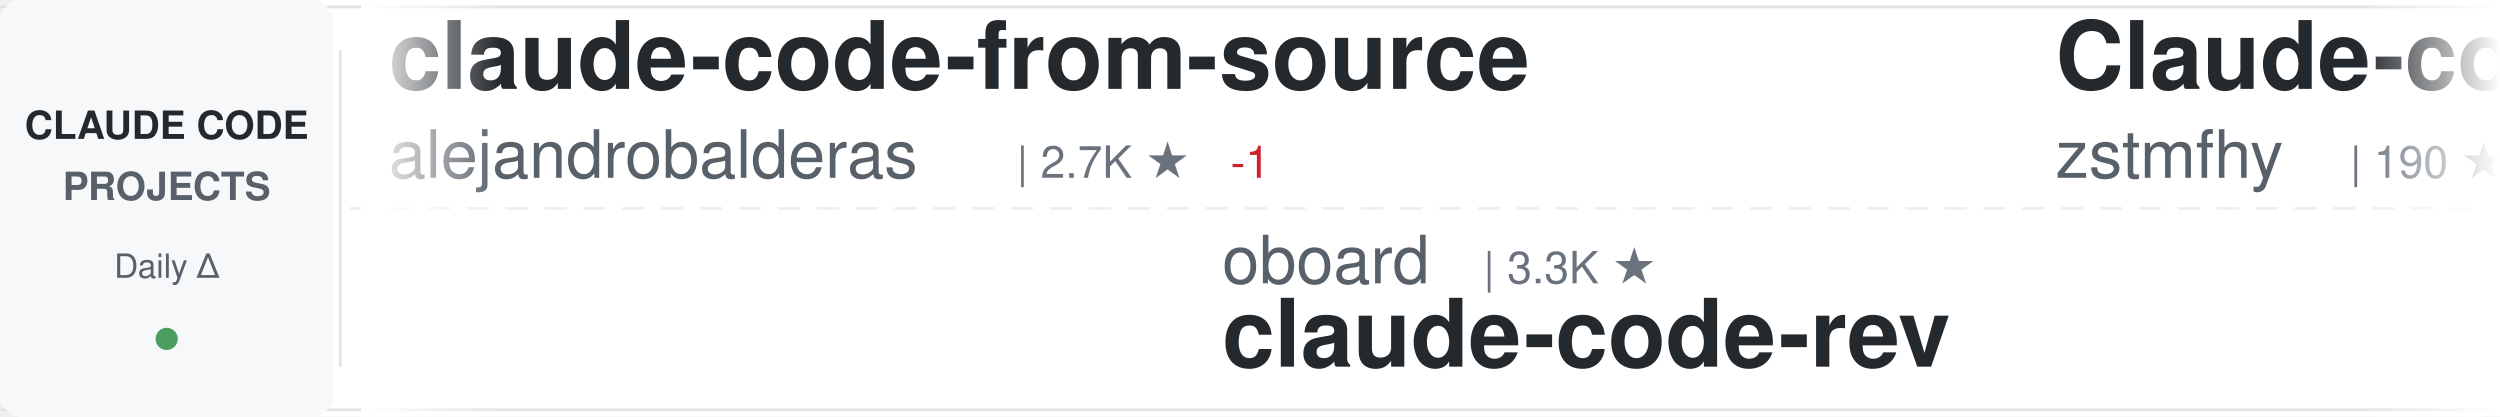
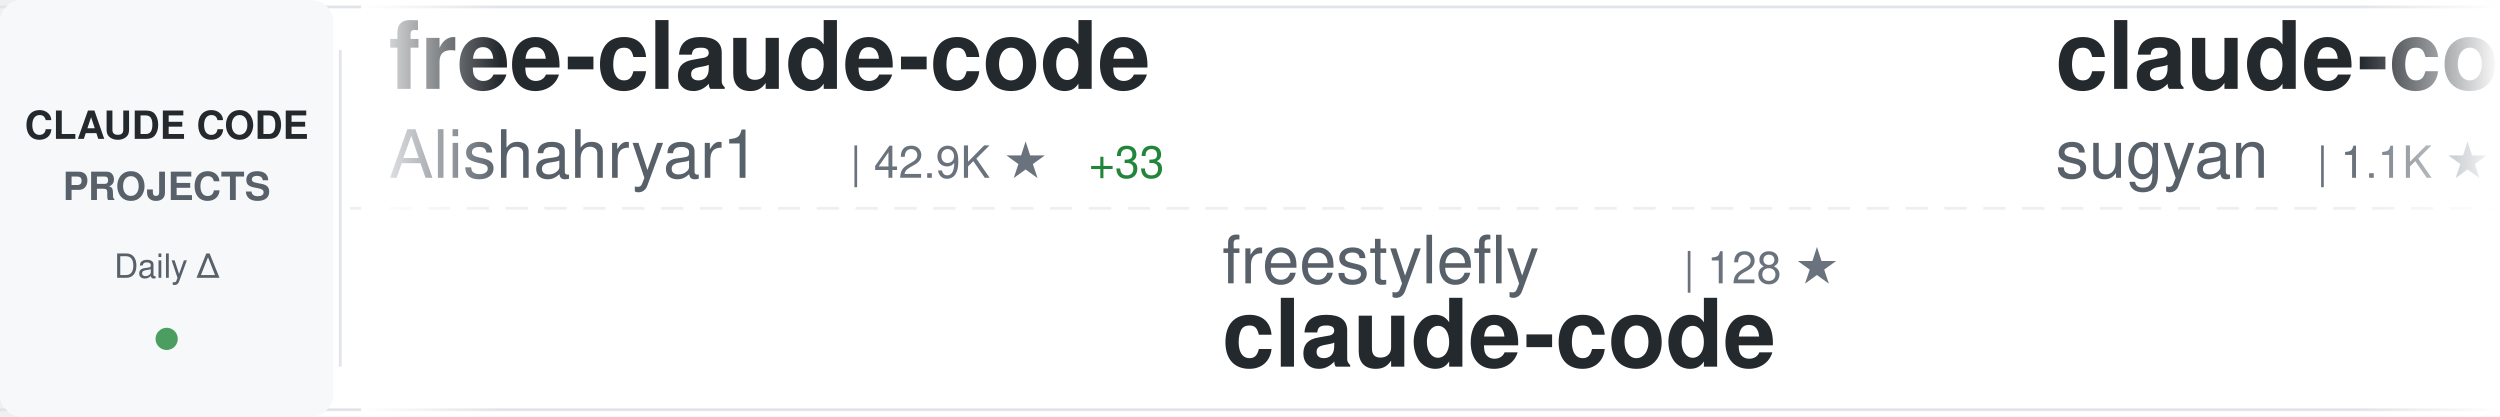
<svg xmlns="http://www.w3.org/2000/svg" width="900" height="150">
  <defs>
    <linearGradient id="awesomeLeftFade" x1="0%" y1="0%" x2="100%" y2="0%">
      <stop offset="0%" style="stop-color:#ffffff;stop-opacity:1" />
      <stop offset="100%" style="stop-color:#ffffff;stop-opacity:0" />
    </linearGradient>
    <linearGradient id="awesomeRightFade" x1="0%" y1="0%" x2="100%" y2="0%">
      <stop offset="0%" style="stop-color:#ffffff;stop-opacity:0" />
      <stop offset="100%" style="stop-color:#ffffff;stop-opacity:1" />
    </linearGradient>
  </defs>
  <rect width="900" height="150" fill="#ffffff" rx="8" />
  <rect x="0" y="2" width="900" height="1" fill="#e1e4e8" />
  <rect x="0" y="147" width="900" height="1" fill="#e1e4e8" />
  <line x1="0" y1="75" x2="900" y2="75" stroke="#e1e4e8" stroke-width="1" stroke-dasharray="8 6" opacity="0.6" />
  <rect x="0" y="0" width="120" height="150" fill="#f6f8fa" rx="8" />
  <text x="60" y="50" font-family="-apple-system, BlinkMacSystemFont, 'Segoe UI', Helvetica, Arial, sans-serif" font-size="14" font-weight="600" fill="#24292e" text-anchor="middle">CLAUDE CODE</text>
  <text x="60" y="72" font-family="-apple-system, BlinkMacSystemFont, 'Segoe UI', Helvetica, Arial, sans-serif" font-size="14" font-weight="600" fill="#586069" text-anchor="middle">PROJECTS</text>
  <text x="60" y="100" font-family="-apple-system, BlinkMacSystemFont, 'Segoe UI', Helvetica, Arial, sans-serif" font-size="12" font-weight="500" fill="#586069" text-anchor="middle">Daily Δ</text>
  <circle cx="60" cy="122" r="4" fill="#22863a" opacity="0.8" />
  <rect x="122" y="18" width="1" height="114" fill="#e1e4e8" />
  <clipPath id="awesomeTickerClip">
    <rect x="130" y="0" width="770" height="150" />
  </clipPath>
  <g clip-path="url(#awesomeTickerClip)">
    <g id="awesomeTickerItems">
      <animateTransform attributeName="transform" attributeType="XML" type="translate" from="0 0" to="-3000 0" dur="54s" repeatCount="indefinite" />
      <g transform="translate(0, 0)">
-         <text x="140" y="32" font-family="-apple-system, BlinkMacSystemFont, 'Segoe UI', Helvetica, Arial, sans-serif" font-size="34" font-weight="600" fill="#24292e">claude-code-from-source</text>
-         <text x="140" y="64" font-family="-apple-system, BlinkMacSystemFont, 'Segoe UI', Helvetica, Arial, sans-serif" font-size="24" font-weight="400" fill="#586069">alejandrobalderas</text>
-         <text x="366" y="64" font-family="-apple-system, BlinkMacSystemFont, 'Segoe UI', Helvetica, Arial, sans-serif" font-size="16" font-weight="500" fill="#6a737d">| 2.7K ★</text>
-         <text x="443" y="64" font-family="-apple-system, BlinkMacSystemFont, 'Segoe UI', Helvetica, Arial, sans-serif" font-size="16" font-weight="500" fill="#cb2431"> -1</text>
+         <text x="140" y="32" font-family="-apple-system, BlinkMacSystemFont, 'Segoe UI', Helvetica, Arial, sans-serif" font-size="34" font-weight="600" fill="#24292e">free-claude-code</text>
+         <text x="140" y="64" font-family="-apple-system, BlinkMacSystemFont, 'Segoe UI', Helvetica, Arial, sans-serif" font-size="24" font-weight="400" fill="#586069">Alishahryar1</text>
+         <text x="306" y="64" font-family="-apple-system, BlinkMacSystemFont, 'Segoe UI', Helvetica, Arial, sans-serif" font-size="16" font-weight="500" fill="#6a737d">| 42.9K ★</text>
+         <text x="392" y="64" font-family="-apple-system, BlinkMacSystemFont, 'Segoe UI', Helvetica, Arial, sans-serif" font-size="16" font-weight="500" fill="#22863a"> +33</text>
      </g>
      <g transform="translate(300, 0)">
-         <text x="140" y="102" font-family="-apple-system, BlinkMacSystemFont, 'Segoe UI', Helvetica, Arial, sans-serif" font-size="24" font-weight="400" fill="#586069">oboard</text>
-         <text x="234" y="102" font-family="-apple-system, BlinkMacSystemFont, 'Segoe UI', Helvetica, Arial, sans-serif" font-size="16" font-weight="500" fill="#6a737d">| 3.3K ★</text>
-         <text x="140" y="132" font-family="-apple-system, BlinkMacSystemFont, 'Segoe UI', Helvetica, Arial, sans-serif" font-size="34" font-weight="600" fill="#24292e">claude-code-rev</text>
+         <text x="140" y="102" font-family="-apple-system, BlinkMacSystemFont, 'Segoe UI', Helvetica, Arial, sans-serif" font-size="24" font-weight="400" fill="#586069">freestylefly</text>
+         <text x="306" y="102" font-family="-apple-system, BlinkMacSystemFont, 'Segoe UI', Helvetica, Arial, sans-serif" font-size="16" font-weight="500" fill="#6a737d">| 128 ★</text>
+         <text x="140" y="132" font-family="-apple-system, BlinkMacSystemFont, 'Segoe UI', Helvetica, Arial, sans-serif" font-size="34" font-weight="600" fill="#24292e">claude-code</text>
      </g>
      <g transform="translate(600, 0)">
-         <text x="140" y="32" font-family="-apple-system, BlinkMacSystemFont, 'Segoe UI', Helvetica, Arial, sans-serif" font-size="34" font-weight="600" fill="#24292e">Claude-code</text>
-         <text x="140" y="64" font-family="-apple-system, BlinkMacSystemFont, 'Segoe UI', Helvetica, Arial, sans-serif" font-size="24" font-weight="400" fill="#586069">zstmfhy</text>
-         <text x="246" y="64" font-family="-apple-system, BlinkMacSystemFont, 'Segoe UI', Helvetica, Arial, sans-serif" font-size="16" font-weight="500" fill="#6a737d">| 190 ★</text>
+         <text x="140" y="32" font-family="-apple-system, BlinkMacSystemFont, 'Segoe UI', Helvetica, Arial, sans-serif" font-size="34" font-weight="600" fill="#24292e">claude-code-webui</text>
+         <text x="140" y="64" font-family="-apple-system, BlinkMacSystemFont, 'Segoe UI', Helvetica, Arial, sans-serif" font-size="24" font-weight="400" fill="#586069">sugyan</text>
+         <text x="234" y="64" font-family="-apple-system, BlinkMacSystemFont, 'Segoe UI', Helvetica, Arial, sans-serif" font-size="16" font-weight="500" fill="#6a737d">| 1.1K ★</text>
      </g>
      <g transform="translate(900, 0)">
-         <text x="140" y="102" font-family="-apple-system, BlinkMacSystemFont, 'Segoe UI', Helvetica, Arial, sans-serif" font-size="24" font-weight="400" fill="#586069">xu-xiang</text>
-         <text x="258" y="102" font-family="-apple-system, BlinkMacSystemFont, 'Segoe UI', Helvetica, Arial, sans-serif" font-size="16" font-weight="500" fill="#6a737d">| 1.8K ★</text>
-         <text x="335" y="102" font-family="-apple-system, BlinkMacSystemFont, 'Segoe UI', Helvetica, Arial, sans-serif" font-size="16" font-weight="500" fill="#22863a"> +2</text>
-         <text x="140" y="132" font-family="-apple-system, BlinkMacSystemFont, 'Segoe UI', Helvetica, Arial, sans-serif" font-size="34" font-weight="600" fill="#24292e">everything-claude-code-z...</text>
+         <text x="140" y="102" font-family="-apple-system, BlinkMacSystemFont, 'Segoe UI', Helvetica, Arial, sans-serif" font-size="24" font-weight="400" fill="#586069">kodu-ai</text>
+         <text x="246" y="102" font-family="-apple-system, BlinkMacSystemFont, 'Segoe UI', Helvetica, Arial, sans-serif" font-size="16" font-weight="500" fill="#6a737d">| 5.3K ★</text>
+         <text x="140" y="132" font-family="-apple-system, BlinkMacSystemFont, 'Segoe UI', Helvetica, Arial, sans-serif" font-size="34" font-weight="600" fill="#24292e">claude-coder</text>
      </g>
      <g transform="translate(1200, 0)">
-         <text x="140" y="32" font-family="-apple-system, BlinkMacSystemFont, 'Segoe UI', Helvetica, Arial, sans-serif" font-size="34" font-weight="600" fill="#24292e">awesome-claude-code</text>
-         <text x="140" y="64" font-family="-apple-system, BlinkMacSystemFont, 'Segoe UI', Helvetica, Arial, sans-serif" font-size="24" font-weight="400" fill="#586069">jqueryscript</text>
-         <text x="306" y="64" font-family="-apple-system, BlinkMacSystemFont, 'Segoe UI', Helvetica, Arial, sans-serif" font-size="16" font-weight="500" fill="#6a737d">| 483 ★</text>
+         <text x="140" y="32" font-family="-apple-system, BlinkMacSystemFont, 'Segoe UI', Helvetica, Arial, sans-serif" font-size="34" font-weight="600" fill="#24292e">Claude-Code-Game-Studios</text>
+         <text x="140" y="64" font-family="-apple-system, BlinkMacSystemFont, 'Segoe UI', Helvetica, Arial, sans-serif" font-size="24" font-weight="400" fill="#586069">Donchitos</text>
+         <text x="270" y="64" font-family="-apple-system, BlinkMacSystemFont, 'Segoe UI', Helvetica, Arial, sans-serif" font-size="16" font-weight="500" fill="#6a737d">| 23.5K ★</text>
+         <text x="356" y="64" font-family="-apple-system, BlinkMacSystemFont, 'Segoe UI', Helvetica, Arial, sans-serif" font-size="16" font-weight="500" fill="#22863a"> +1</text>
      </g>
      <g transform="translate(1500, 0)">
-         <text x="140" y="102" font-family="-apple-system, BlinkMacSystemFont, 'Segoe UI', Helvetica, Arial, sans-serif" font-size="24" font-weight="400" fill="#586069">ChrisWiles</text>
-         <text x="282" y="102" font-family="-apple-system, BlinkMacSystemFont, 'Segoe UI', Helvetica, Arial, sans-serif" font-size="16" font-weight="500" fill="#6a737d">| 6.0K ★</text>
-         <text x="140" y="132" font-family="-apple-system, BlinkMacSystemFont, 'Segoe UI', Helvetica, Arial, sans-serif" font-size="34" font-weight="600" fill="#24292e">claude-code-showcase</text>
+         <text x="140" y="102" font-family="-apple-system, BlinkMacSystemFont, 'Segoe UI', Helvetica, Arial, sans-serif" font-size="24" font-weight="400" fill="#586069">huangjia2019</text>
+         <text x="306" y="102" font-family="-apple-system, BlinkMacSystemFont, 'Segoe UI', Helvetica, Arial, sans-serif" font-size="16" font-weight="500" fill="#6a737d">| 1.0K ★</text>
+         <text x="140" y="132" font-family="-apple-system, BlinkMacSystemFont, 'Segoe UI', Helvetica, Arial, sans-serif" font-size="34" font-weight="600" fill="#24292e">claude-code-engineering</text>
      </g>
      <g transform="translate(1800, 0)">
-         <text x="140" y="32" font-family="-apple-system, BlinkMacSystemFont, 'Segoe UI', Helvetica, Arial, sans-serif" font-size="34" font-weight="600" fill="#24292e">claude-code-from-scratch</text>
-         <text x="140" y="64" font-family="-apple-system, BlinkMacSystemFont, 'Segoe UI', Helvetica, Arial, sans-serif" font-size="24" font-weight="400" fill="#586069">Windy3f3f3f3f</text>
-         <text x="318" y="64" font-family="-apple-system, BlinkMacSystemFont, 'Segoe UI', Helvetica, Arial, sans-serif" font-size="16" font-weight="500" fill="#6a737d">| 2.5K ★</text>
+         <text x="140" y="32" font-family="-apple-system, BlinkMacSystemFont, 'Segoe UI', Helvetica, Arial, sans-serif" font-size="34" font-weight="600" fill="#24292e">awesome-claude-code-tool...</text>
+         <text x="140" y="64" font-family="-apple-system, BlinkMacSystemFont, 'Segoe UI', Helvetica, Arial, sans-serif" font-size="24" font-weight="400" fill="#586069">rohitg00</text>
+         <text x="258" y="64" font-family="-apple-system, BlinkMacSystemFont, 'Segoe UI', Helvetica, Arial, sans-serif" font-size="16" font-weight="500" fill="#6a737d">| 2.4K ★</text>
+         <text x="335" y="64" font-family="-apple-system, BlinkMacSystemFont, 'Segoe UI', Helvetica, Arial, sans-serif" font-size="16" font-weight="500" fill="#22863a"> +2</text>
      </g>
      <g transform="translate(2100, 0)">
-         <text x="140" y="102" font-family="-apple-system, BlinkMacSystemFont, 'Segoe UI', Helvetica, Arial, sans-serif" font-size="24" font-weight="400" fill="#586069">Tinkeringg-Lab</text>
-         <text x="330" y="102" font-family="-apple-system, BlinkMacSystemFont, 'Segoe UI', Helvetica, Arial, sans-serif" font-size="16" font-weight="500" fill="#6a737d">| 211 ★</text>
+         <text x="140" y="102" font-family="-apple-system, BlinkMacSystemFont, 'Segoe UI', Helvetica, Arial, sans-serif" font-size="24" font-weight="400" fill="#586069">mehmoodosman</text>
+         <text x="306" y="102" font-family="-apple-system, BlinkMacSystemFont, 'Segoe UI', Helvetica, Arial, sans-serif" font-size="16" font-weight="500" fill="#6a737d">| 172 ★</text>
        <text x="140" y="132" font-family="-apple-system, BlinkMacSystemFont, 'Segoe UI', Helvetica, Arial, sans-serif" font-size="34" font-weight="600" fill="#24292e">claude-code</text>
      </g>
      <g transform="translate(2400, 0)">
-         <text x="140" y="32" font-family="-apple-system, BlinkMacSystemFont, 'Segoe UI', Helvetica, Arial, sans-serif" font-size="34" font-weight="600" fill="#24292e">Auto-claude-code-researc...</text>
-         <text x="140" y="64" font-family="-apple-system, BlinkMacSystemFont, 'Segoe UI', Helvetica, Arial, sans-serif" font-size="24" font-weight="400" fill="#586069">wanshuiyin</text>
-         <text x="282" y="64" font-family="-apple-system, BlinkMacSystemFont, 'Segoe UI', Helvetica, Arial, sans-serif" font-size="16" font-weight="500" fill="#6a737d">| 14.0K ★</text>
-         <text x="368" y="64" font-family="-apple-system, BlinkMacSystemFont, 'Segoe UI', Helvetica, Arial, sans-serif" font-size="16" font-weight="500" fill="#22863a"> +11</text>
+         <text x="140" y="32" font-family="-apple-system, BlinkMacSystemFont, 'Segoe UI', Helvetica, Arial, sans-serif" font-size="34" font-weight="600" fill="#24292e">claude-code</text>
+         <text x="140" y="64" font-family="-apple-system, BlinkMacSystemFont, 'Segoe UI', Helvetica, Arial, sans-serif" font-size="24" font-weight="400" fill="#586069">Tinkeringg-Lab</text>
+         <text x="330" y="64" font-family="-apple-system, BlinkMacSystemFont, 'Segoe UI', Helvetica, Arial, sans-serif" font-size="16" font-weight="500" fill="#6a737d">| 211 ★</text>
      </g>
      <g transform="translate(2700, 0)">
-         <text x="140" y="102" font-family="-apple-system, BlinkMacSystemFont, 'Segoe UI', Helvetica, Arial, sans-serif" font-size="24" font-weight="400" fill="#586069">digitalsamba</text>
-         <text x="306" y="102" font-family="-apple-system, BlinkMacSystemFont, 'Segoe UI', Helvetica, Arial, sans-serif" font-size="16" font-weight="500" fill="#6a737d">| 1.9K ★</text>
-         <text x="383" y="102" font-family="-apple-system, BlinkMacSystemFont, 'Segoe UI', Helvetica, Arial, sans-serif" font-size="16" font-weight="500" fill="#22863a"> +1</text>
-         <text x="140" y="132" font-family="-apple-system, BlinkMacSystemFont, 'Segoe UI', Helvetica, Arial, sans-serif" font-size="34" font-weight="600" fill="#24292e">claude-code-video-toolki...</text>
+         <text x="140" y="102" font-family="-apple-system, BlinkMacSystemFont, 'Segoe UI', Helvetica, Arial, sans-serif" font-size="24" font-weight="400" fill="#586069">krusemediallc</text>
+         <text x="318" y="102" font-family="-apple-system, BlinkMacSystemFont, 'Segoe UI', Helvetica, Arial, sans-serif" font-size="16" font-weight="500" fill="#6a737d">| 1.1K ★</text>
+         <text x="395" y="102" font-family="-apple-system, BlinkMacSystemFont, 'Segoe UI', Helvetica, Arial, sans-serif" font-size="16" font-weight="500" fill="#22863a"> +2</text>
+         <text x="140" y="132" font-family="-apple-system, BlinkMacSystemFont, 'Segoe UI', Helvetica, Arial, sans-serif" font-size="34" font-weight="600" fill="#24292e">arcads-claude-code</text>
      </g>
      <g transform="translate(3000, 0)">
-         <text x="140" y="32" font-family="-apple-system, BlinkMacSystemFont, 'Segoe UI', Helvetica, Arial, sans-serif" font-size="34" font-weight="600" fill="#24292e">claude-code-from-source</text>
-         <text x="140" y="64" font-family="-apple-system, BlinkMacSystemFont, 'Segoe UI', Helvetica, Arial, sans-serif" font-size="24" font-weight="400" fill="#586069">alejandrobalderas</text>
-         <text x="366" y="64" font-family="-apple-system, BlinkMacSystemFont, 'Segoe UI', Helvetica, Arial, sans-serif" font-size="16" font-weight="500" fill="#6a737d">| 2.7K ★</text>
-         <text x="443" y="64" font-family="-apple-system, BlinkMacSystemFont, 'Segoe UI', Helvetica, Arial, sans-serif" font-size="16" font-weight="500" fill="#cb2431"> -1</text>
+         <text x="140" y="32" font-family="-apple-system, BlinkMacSystemFont, 'Segoe UI', Helvetica, Arial, sans-serif" font-size="34" font-weight="600" fill="#24292e">free-claude-code</text>
+         <text x="140" y="64" font-family="-apple-system, BlinkMacSystemFont, 'Segoe UI', Helvetica, Arial, sans-serif" font-size="24" font-weight="400" fill="#586069">Alishahryar1</text>
+         <text x="306" y="64" font-family="-apple-system, BlinkMacSystemFont, 'Segoe UI', Helvetica, Arial, sans-serif" font-size="16" font-weight="500" fill="#6a737d">| 42.9K ★</text>
+         <text x="392" y="64" font-family="-apple-system, BlinkMacSystemFont, 'Segoe UI', Helvetica, Arial, sans-serif" font-size="16" font-weight="500" fill="#22863a"> +33</text>
      </g>
      <g transform="translate(3300, 0)">
-         <text x="140" y="102" font-family="-apple-system, BlinkMacSystemFont, 'Segoe UI', Helvetica, Arial, sans-serif" font-size="24" font-weight="400" fill="#586069">oboard</text>
-         <text x="234" y="102" font-family="-apple-system, BlinkMacSystemFont, 'Segoe UI', Helvetica, Arial, sans-serif" font-size="16" font-weight="500" fill="#6a737d">| 3.3K ★</text>
-         <text x="140" y="132" font-family="-apple-system, BlinkMacSystemFont, 'Segoe UI', Helvetica, Arial, sans-serif" font-size="34" font-weight="600" fill="#24292e">claude-code-rev</text>
+         <text x="140" y="102" font-family="-apple-system, BlinkMacSystemFont, 'Segoe UI', Helvetica, Arial, sans-serif" font-size="24" font-weight="400" fill="#586069">freestylefly</text>
+         <text x="306" y="102" font-family="-apple-system, BlinkMacSystemFont, 'Segoe UI', Helvetica, Arial, sans-serif" font-size="16" font-weight="500" fill="#6a737d">| 128 ★</text>
+         <text x="140" y="132" font-family="-apple-system, BlinkMacSystemFont, 'Segoe UI', Helvetica, Arial, sans-serif" font-size="34" font-weight="600" fill="#24292e">claude-code</text>
      </g>
      <g transform="translate(3600, 0)">
-         <text x="140" y="32" font-family="-apple-system, BlinkMacSystemFont, 'Segoe UI', Helvetica, Arial, sans-serif" font-size="34" font-weight="600" fill="#24292e">Claude-code</text>
-         <text x="140" y="64" font-family="-apple-system, BlinkMacSystemFont, 'Segoe UI', Helvetica, Arial, sans-serif" font-size="24" font-weight="400" fill="#586069">zstmfhy</text>
-         <text x="246" y="64" font-family="-apple-system, BlinkMacSystemFont, 'Segoe UI', Helvetica, Arial, sans-serif" font-size="16" font-weight="500" fill="#6a737d">| 190 ★</text>
+         <text x="140" y="32" font-family="-apple-system, BlinkMacSystemFont, 'Segoe UI', Helvetica, Arial, sans-serif" font-size="34" font-weight="600" fill="#24292e">claude-code-webui</text>
+         <text x="140" y="64" font-family="-apple-system, BlinkMacSystemFont, 'Segoe UI', Helvetica, Arial, sans-serif" font-size="24" font-weight="400" fill="#586069">sugyan</text>
+         <text x="234" y="64" font-family="-apple-system, BlinkMacSystemFont, 'Segoe UI', Helvetica, Arial, sans-serif" font-size="16" font-weight="500" fill="#6a737d">| 1.1K ★</text>
      </g>
      <g transform="translate(3900, 0)">
-         <text x="140" y="102" font-family="-apple-system, BlinkMacSystemFont, 'Segoe UI', Helvetica, Arial, sans-serif" font-size="24" font-weight="400" fill="#586069">xu-xiang</text>
-         <text x="258" y="102" font-family="-apple-system, BlinkMacSystemFont, 'Segoe UI', Helvetica, Arial, sans-serif" font-size="16" font-weight="500" fill="#6a737d">| 1.8K ★</text>
-         <text x="335" y="102" font-family="-apple-system, BlinkMacSystemFont, 'Segoe UI', Helvetica, Arial, sans-serif" font-size="16" font-weight="500" fill="#22863a"> +2</text>
-         <text x="140" y="132" font-family="-apple-system, BlinkMacSystemFont, 'Segoe UI', Helvetica, Arial, sans-serif" font-size="34" font-weight="600" fill="#24292e">everything-claude-code-z...</text>
+         <text x="140" y="102" font-family="-apple-system, BlinkMacSystemFont, 'Segoe UI', Helvetica, Arial, sans-serif" font-size="24" font-weight="400" fill="#586069">kodu-ai</text>
+         <text x="246" y="102" font-family="-apple-system, BlinkMacSystemFont, 'Segoe UI', Helvetica, Arial, sans-serif" font-size="16" font-weight="500" fill="#6a737d">| 5.3K ★</text>
+         <text x="140" y="132" font-family="-apple-system, BlinkMacSystemFont, 'Segoe UI', Helvetica, Arial, sans-serif" font-size="34" font-weight="600" fill="#24292e">claude-coder</text>
      </g>
    </g>
  </g>
  <rect x="130" y="0" width="50" height="150" fill="url(#awesomeLeftFade)" />
  <rect x="850" y="0" width="50" height="150" fill="url(#awesomeRightFade)" />
</svg>
